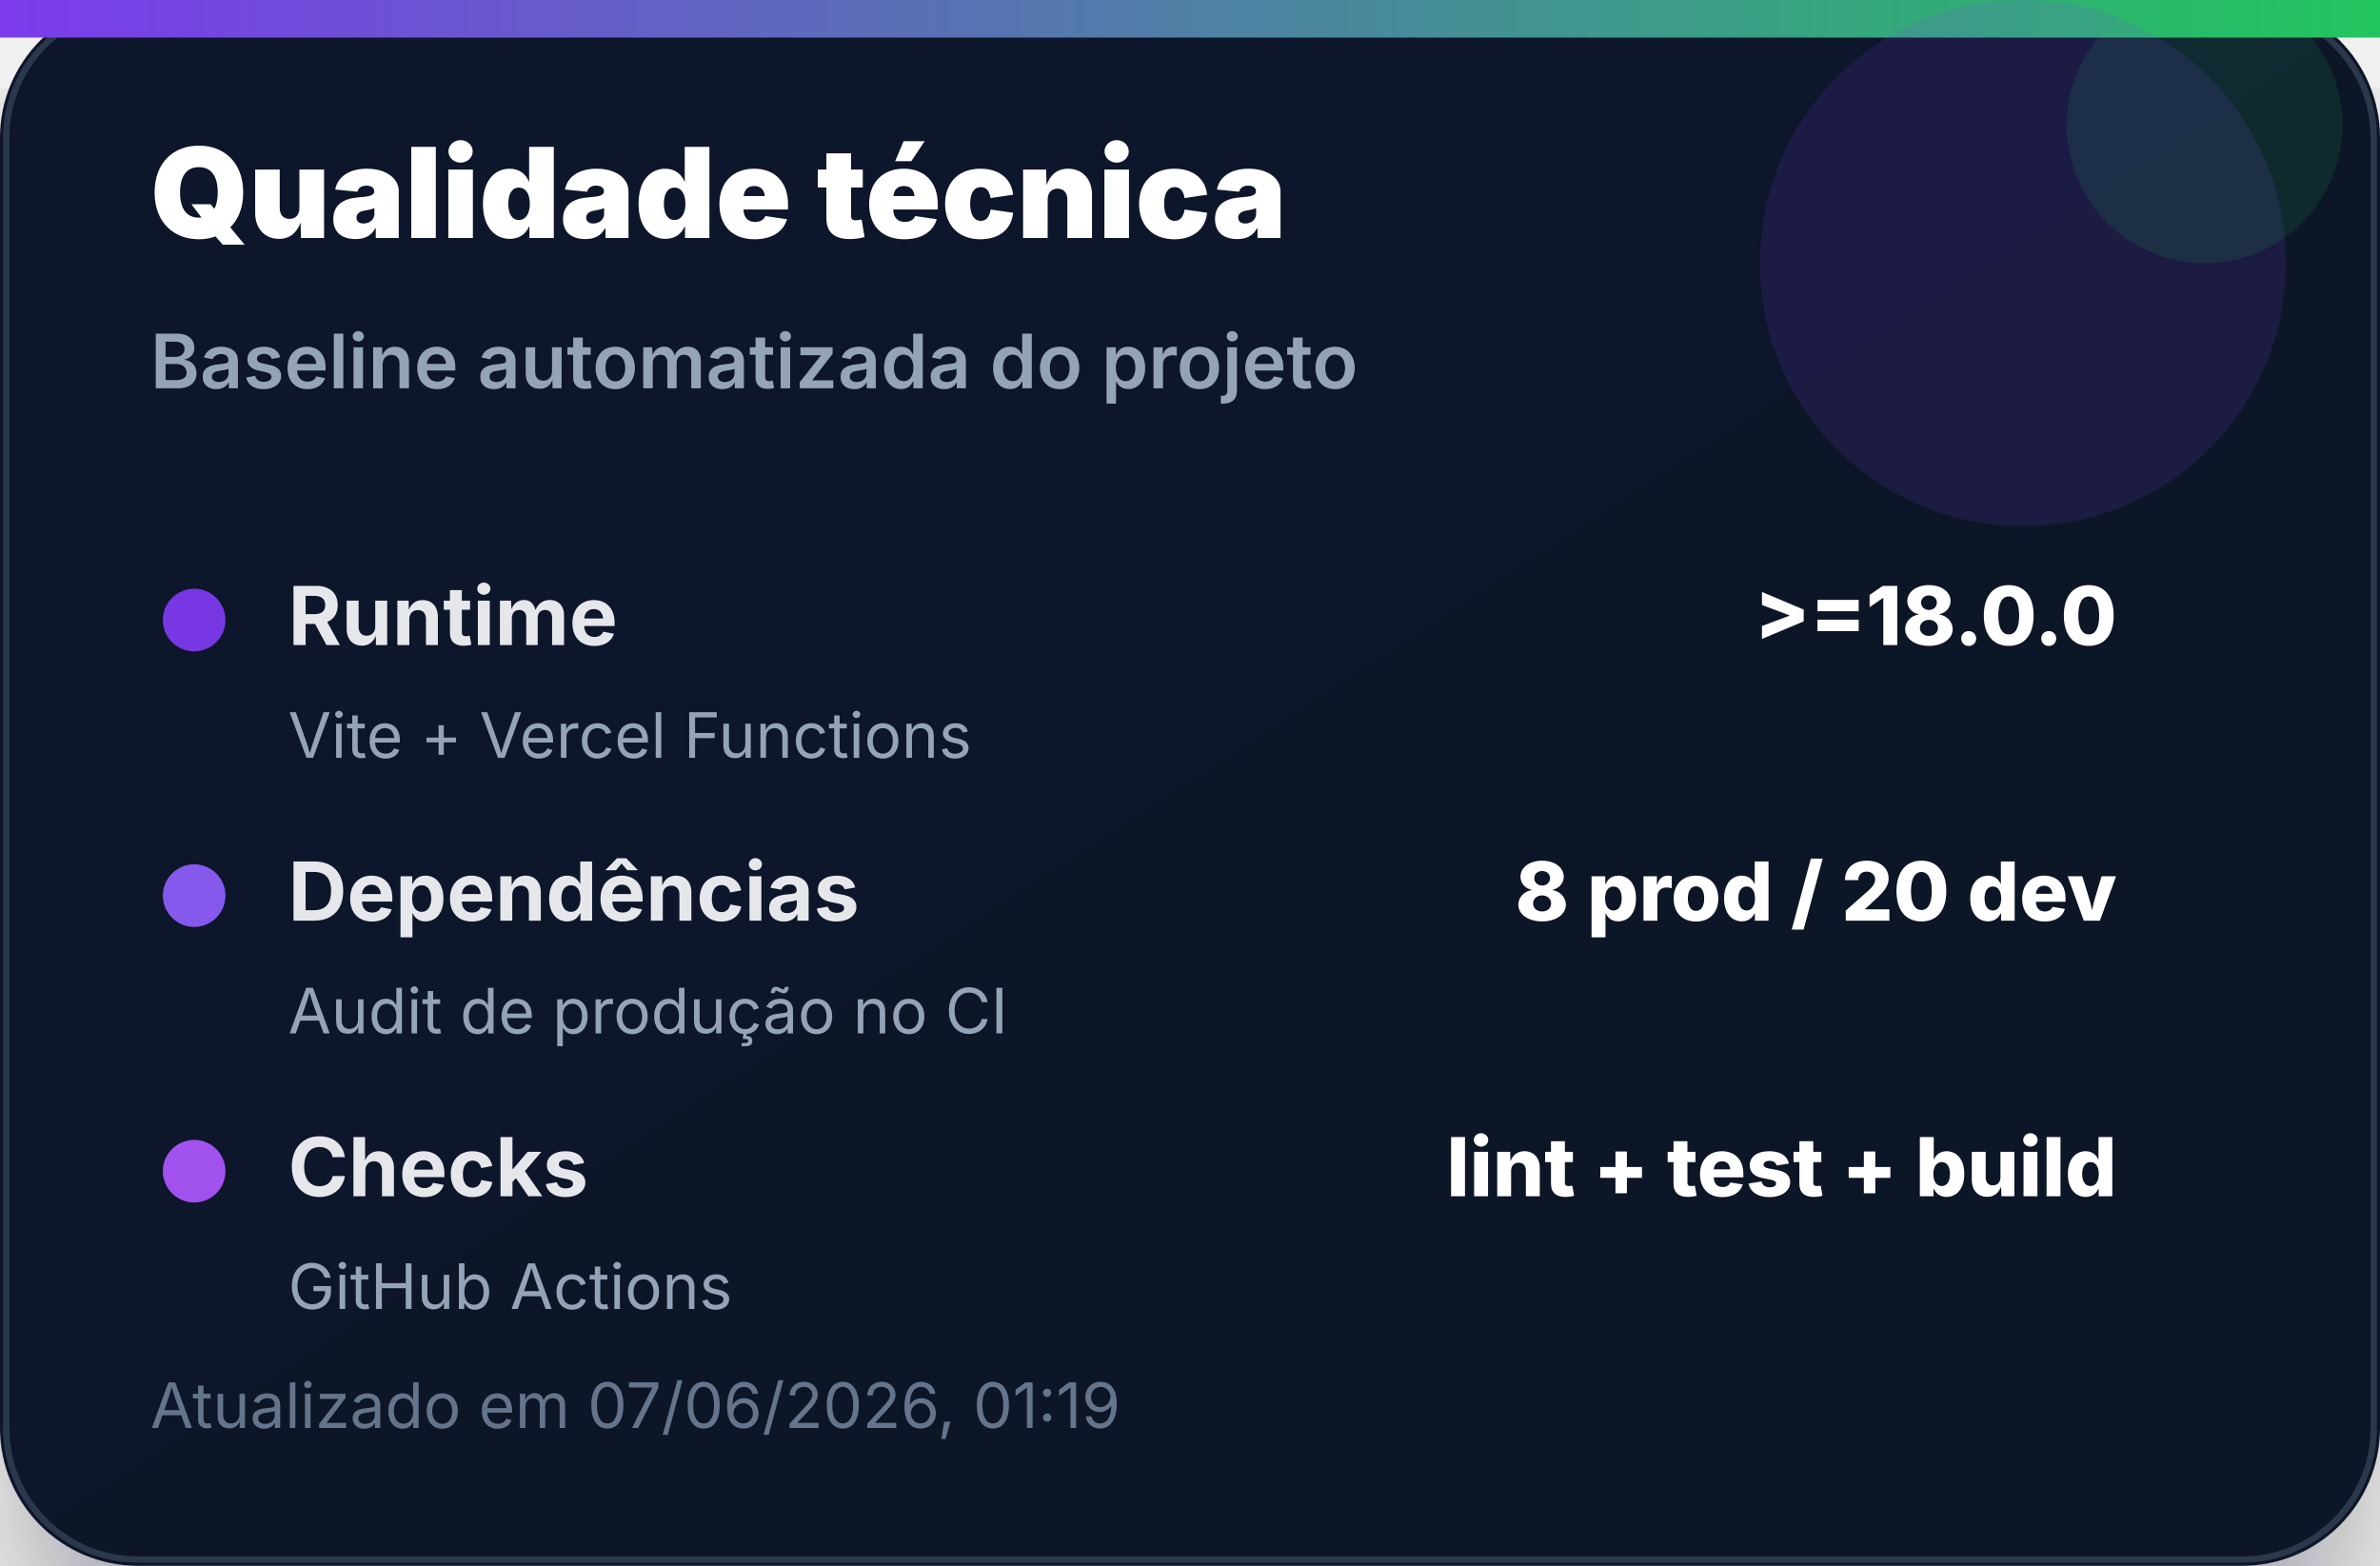
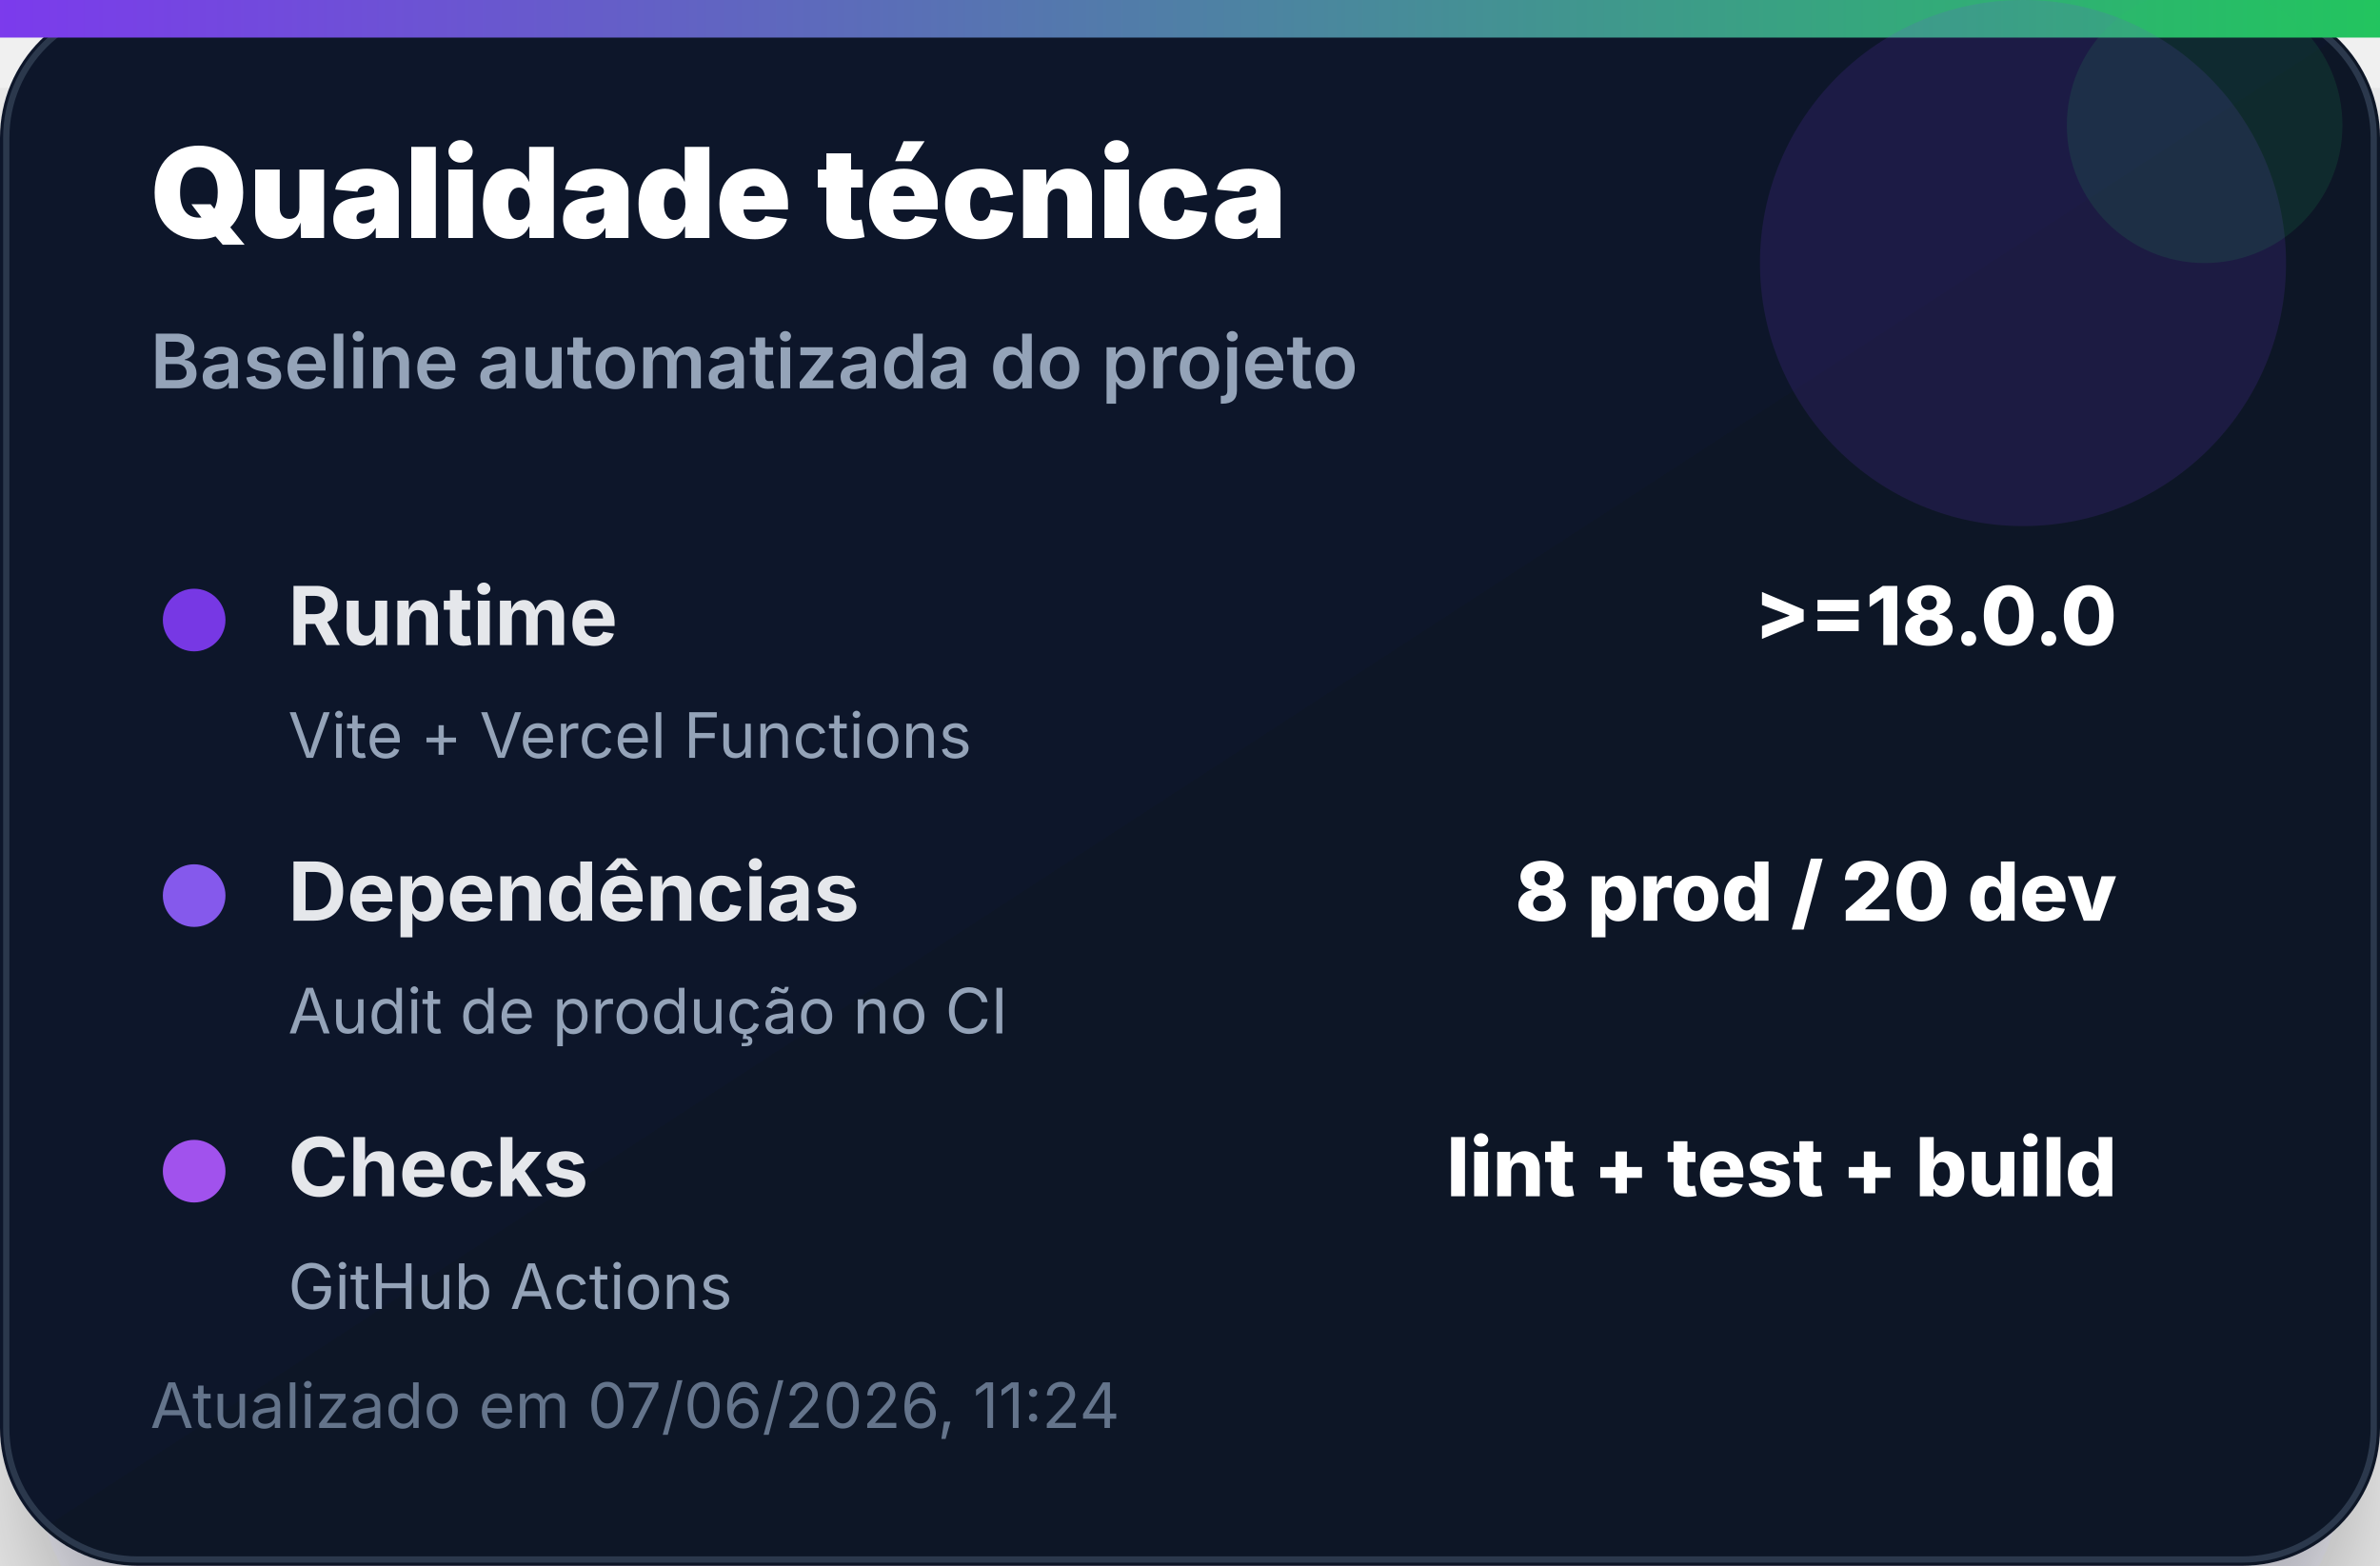
<svg xmlns="http://www.w3.org/2000/svg" width="380" height="250" viewBox="0 0 380 250" role="img" aria-label="Qualidade técnica">
  <defs>
    <linearGradient id="bg" x1="0" x2="1" y1="0" y2="1">
      <stop offset="0%" stop-color="#0f172a" />
      <stop offset="100%" stop-color="#111827" />
    </linearGradient>
    <linearGradient id="accent" x1="0" x2="1">
      <stop offset="0%" stop-color="#7c3aed" />
      <stop offset="100%" stop-color="#22c55e" />
    </linearGradient>
    <filter id="shadow" x="-20%" y="-20%" width="140%" height="140%">
      <feDropShadow dx="0" dy="14" stdDeviation="14" flood-color="#020617" flood-opacity="0.35" />
    </filter>
  </defs>
  <rect width="380" height="250" rx="22" fill="url(#bg)" filter="url(#shadow)" />
  <rect x="1" y="1" width="378" height="248" rx="21" fill="none" stroke="#334155" stroke-opacity="0.8" />
  <rect x="0" y="0" width="380" height="6" fill="url(#accent)" />
  <circle cx="323" cy="42" r="42" fill="#7c3aed" opacity="0.14" />
  <circle cx="352" cy="20" r="22" fill="#22c55e" opacity="0.12" />
  <text x="24" y="38" font-family="Inter, Segoe UI, Arial, sans-serif" font-size="20" font-weight="900" fill="#ffffff">Qualidade técnica</text>
  <text x="24" y="62" font-family="Inter, Segoe UI, Arial, sans-serif" font-size="12" font-weight="600" fill="#94a3b8">Baseline automatizada do projeto</text>
  <g transform="translate(24 92)">
    <circle cx="7" cy="7" r="5" fill="#7c3aed" opacity="0.95" />
    <text x="22" y="11" font-family="Inter, Segoe UI, Arial, sans-serif" font-size="13" font-weight="700" fill="#e5e7eb">Runtime</text>
    <text x="314" y="11" text-anchor="end" font-family="Inter, Segoe UI, Arial, sans-serif" font-size="13" font-weight="800" fill="#ffffff">&gt;=18.0.0</text>
    <text x="22" y="29" font-family="Inter, Segoe UI, Arial, sans-serif" font-size="10" fill="#94a3b8">Vite + Vercel Functions</text>
  </g>
  <g transform="translate(24 136)">
    <circle cx="7" cy="7" r="5" fill="#8b5cf6" opacity="0.95" />
    <text x="22" y="11" font-family="Inter, Segoe UI, Arial, sans-serif" font-size="13" font-weight="700" fill="#e5e7eb">Dependências</text>
    <text x="314" y="11" text-anchor="end" font-family="Inter, Segoe UI, Arial, sans-serif" font-size="13" font-weight="800" fill="#ffffff">8 prod / 20 dev</text>
    <text x="22" y="29" font-family="Inter, Segoe UI, Arial, sans-serif" font-size="10" fill="#94a3b8">Audit de produção no CI</text>
  </g>
  <g transform="translate(24 180)">
    <circle cx="7" cy="7" r="5" fill="#a855f7" opacity="0.95" />
    <text x="22" y="11" font-family="Inter, Segoe UI, Arial, sans-serif" font-size="13" font-weight="700" fill="#e5e7eb">Checks</text>
    <text x="314" y="11" text-anchor="end" font-family="Inter, Segoe UI, Arial, sans-serif" font-size="13" font-weight="800" fill="#ffffff">lint + test + build</text>
    <text x="22" y="29" font-family="Inter, Segoe UI, Arial, sans-serif" font-size="10" fill="#94a3b8">GitHub Actions</text>
  </g>
-   <text x="24" y="228" font-family="Inter, Segoe UI, Arial, sans-serif" font-size="10" fill="#64748b">Atualizado em 07/06/2026, 01:19</text>
+   <text x="24" y="228" font-family="Inter, Segoe UI, Arial, sans-serif" font-size="10" fill="#64748b">Atualizado em 07/06/2026, 11:24</text>
</svg>
